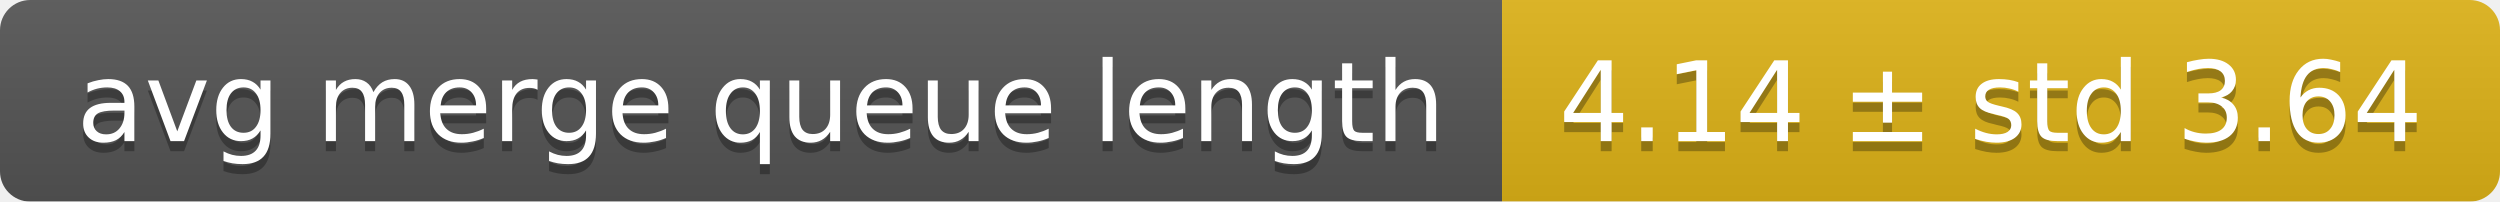
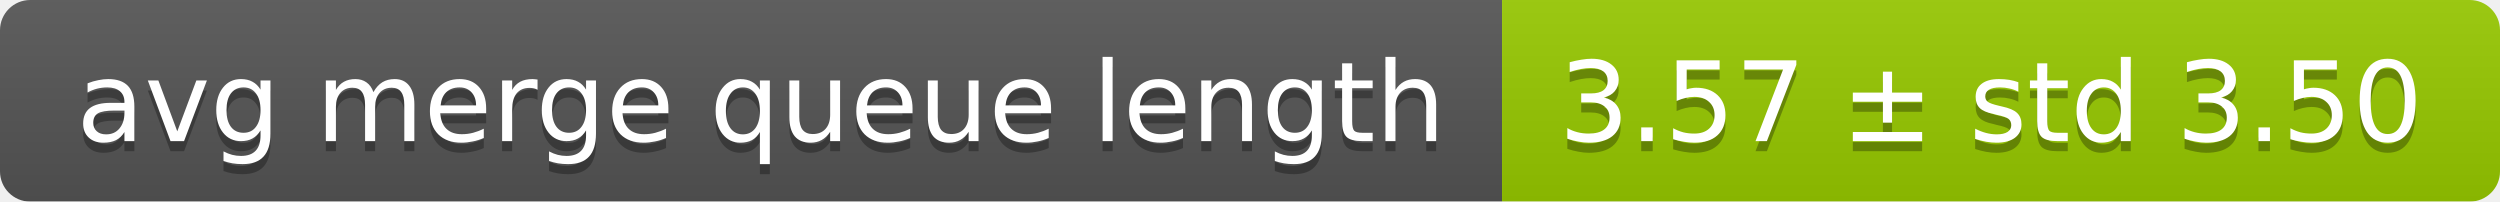
<svg xmlns="http://www.w3.org/2000/svg" width="248" height="20">
  <linearGradient id="smooth" x2="0" y2="100%">
    <stop offset="0" stop-color="#bbb" stop-opacity=".1" />
    <stop offset="1" stop-opacity=".1" />
  </linearGradient>
  <mask id="round">
    <rect width="248" height="20" rx="3" fill="#fff" />
  </mask>
  <g mask="url(#round)">
    <rect width="149" height="20" fill="#555" />
-     <rect x="149" width="99" height="20" fill="#dfb317" />
+     <rect x="149" width="99" height="20" fill="#97ca00" />
    <rect width="248" height="20" fill="url(#smooth)" />
  </g>
  <g fill="#fff" text-anchor="middle" font-family="DejaVu Sans,Verdana,Geneva,sans-serif" font-size="11">
    <text x="75.5" y="15" fill="#010101" fill-opacity=".3">avg merge queue length</text>
    <text x="75.5" y="14">avg merge queue length</text>
-     <text x="197.5" y="15" fill="#010101" fill-opacity=".3">4.14 ± std 3.64</text>
-     <text x="197.5" y="14">4.14 ± std 3.64</text>
+     <text x="197.5" y="15" fill="#010101" fill-opacity=".3">3.57 ± std 3.50</text>
+     <text x="197.5" y="14">3.57 ± std 3.50</text>
  </g>
</svg>
